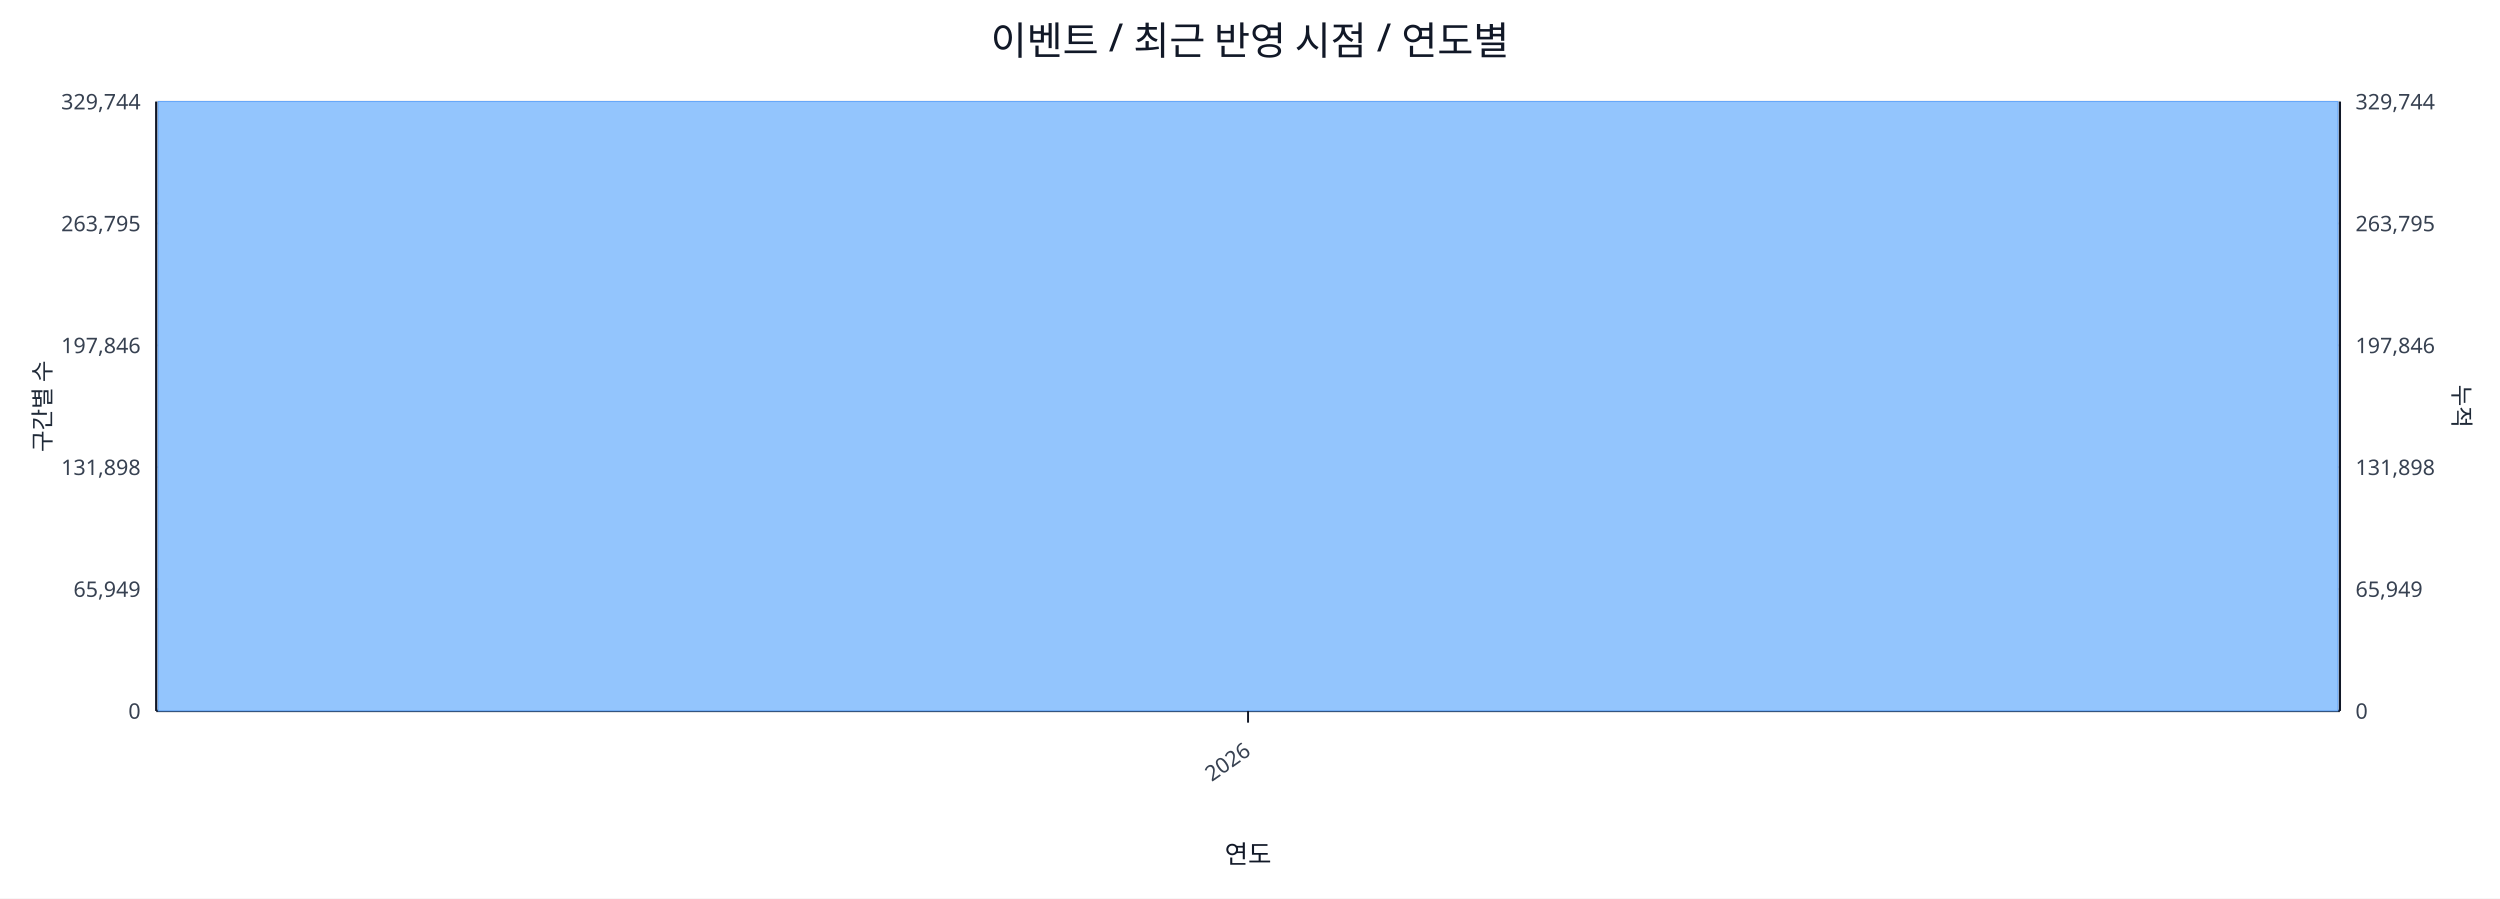
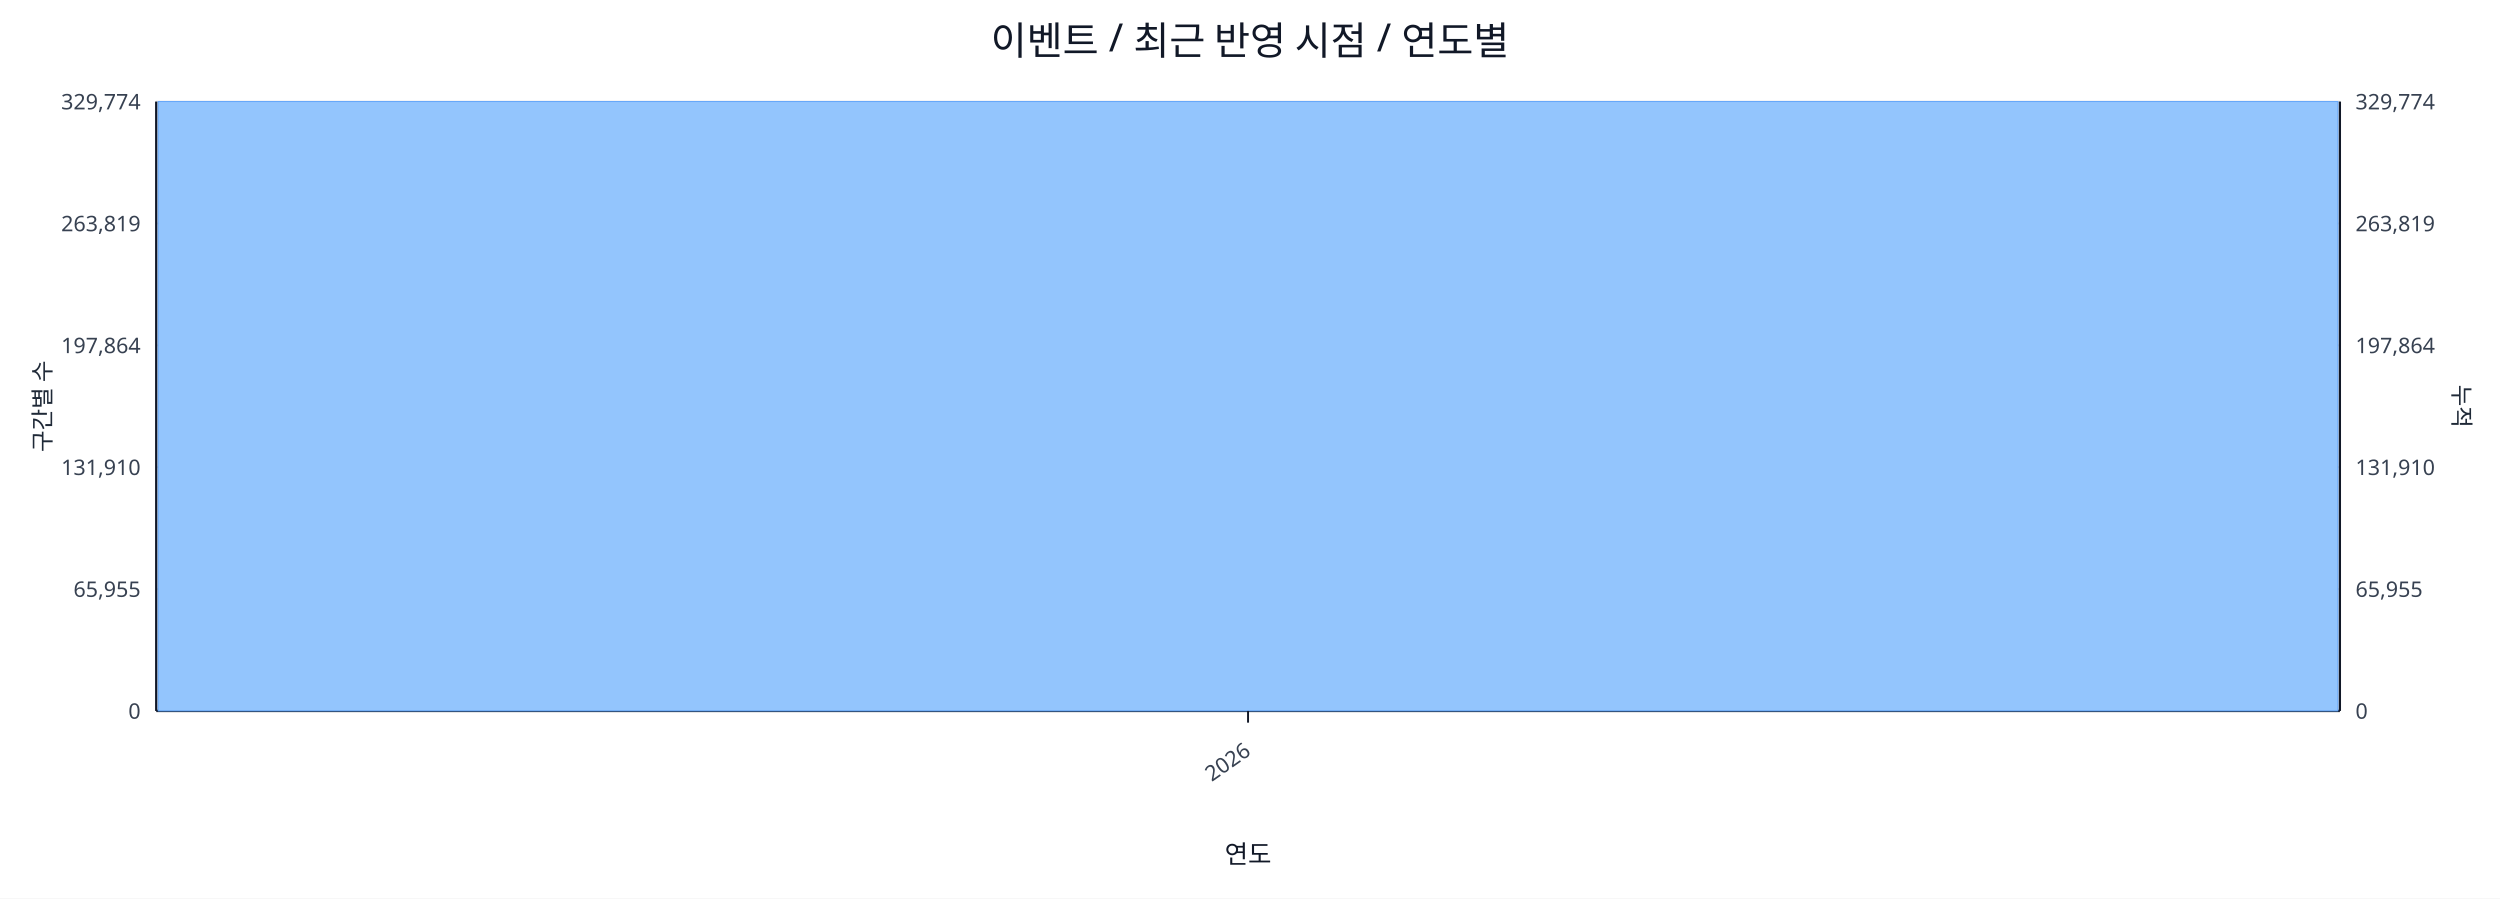
<svg xmlns="http://www.w3.org/2000/svg" width="1280" height="460" viewBox="0 0 1280 460">
  <rect x="0" y="0" width="100%" height="100%" fill="#ffffff" />
  <text x="640.0" y="28" font-size="20" text-anchor="middle" font-family="sans-serif" fill="#111827">이벤트 / 최근 반영 시점 / 연도별</text>
  <line x1="80.0" y1="52.0" x2="1198.0" y2="52.0" stroke="#e5e7eb" stroke-width="1" />
-   <text x="72.0" y="56.0" font-size="11" text-anchor="end" font-family="sans-serif" fill="#374151">329,744</text>
-   <text x="1206.0" y="56.0" font-size="11" text-anchor="start" font-family="sans-serif" fill="#374151">329,744</text>
+   <text x="72.0" y="56.0" font-size="11" text-anchor="end" font-family="sans-serif" fill="#374151">329,774</text>
+   <text x="1206.0" y="56.0" font-size="11" text-anchor="start" font-family="sans-serif" fill="#374151">329,774</text>
  <line x1="80.0" y1="114.4" x2="1198.0" y2="114.4" stroke="#e5e7eb" stroke-width="1" />
-   <text x="72.0" y="118.4" font-size="11" text-anchor="end" font-family="sans-serif" fill="#374151">263,795</text>
-   <text x="1206.0" y="118.4" font-size="11" text-anchor="start" font-family="sans-serif" fill="#374151">263,795</text>
+   <text x="72.0" y="118.4" font-size="11" text-anchor="end" font-family="sans-serif" fill="#374151">263,819</text>
+   <text x="1206.0" y="118.4" font-size="11" text-anchor="start" font-family="sans-serif" fill="#374151">263,819</text>
  <line x1="80.0" y1="176.8" x2="1198.0" y2="176.8" stroke="#e5e7eb" stroke-width="1" />
-   <text x="72.0" y="180.8" font-size="11" text-anchor="end" font-family="sans-serif" fill="#374151">197,846</text>
-   <text x="1206.0" y="180.8" font-size="11" text-anchor="start" font-family="sans-serif" fill="#374151">197,846</text>
+   <text x="72.0" y="180.8" font-size="11" text-anchor="end" font-family="sans-serif" fill="#374151">197,864</text>
+   <text x="1206.0" y="180.8" font-size="11" text-anchor="start" font-family="sans-serif" fill="#374151">197,864</text>
  <line x1="80.0" y1="239.2" x2="1198.0" y2="239.2" stroke="#e5e7eb" stroke-width="1" />
-   <text x="72.0" y="243.2" font-size="11" text-anchor="end" font-family="sans-serif" fill="#374151">131,898</text>
-   <text x="1206.0" y="243.2" font-size="11" text-anchor="start" font-family="sans-serif" fill="#374151">131,898</text>
+   <text x="72.0" y="243.2" font-size="11" text-anchor="end" font-family="sans-serif" fill="#374151">131,910</text>
+   <text x="1206.0" y="243.2" font-size="11" text-anchor="start" font-family="sans-serif" fill="#374151">131,910</text>
  <line x1="80.0" y1="301.6" x2="1198.0" y2="301.6" stroke="#e5e7eb" stroke-width="1" />
-   <text x="72.0" y="305.6" font-size="11" text-anchor="end" font-family="sans-serif" fill="#374151">65,949</text>
-   <text x="1206.0" y="305.6" font-size="11" text-anchor="start" font-family="sans-serif" fill="#374151">65,949</text>
+   <text x="72.0" y="305.6" font-size="11" text-anchor="end" font-family="sans-serif" fill="#374151">65,955</text>
+   <text x="1206.0" y="305.6" font-size="11" text-anchor="start" font-family="sans-serif" fill="#374151">65,955</text>
  <line x1="80.0" y1="364.0" x2="1198.0" y2="364.0" stroke="#e5e7eb" stroke-width="1" />
  <text x="72.0" y="368.0" font-size="11" text-anchor="end" font-family="sans-serif" fill="#374151">0</text>
  <text x="1206.0" y="368.0" font-size="11" text-anchor="start" font-family="sans-serif" fill="#374151">0</text>
  <line x1="80.0" y1="364.0" x2="1198.0" y2="364.0" stroke="#111827" stroke-width="1.2" />
  <line x1="80.0" y1="52.0" x2="80.0" y2="364.0" stroke="#111827" stroke-width="1.2" />
  <line x1="1198.0" y1="52.0" x2="1198.0" y2="364.0" stroke="#111827" stroke-width="1.2" />
  <rect x="81.0" y="52.0" width="1116.0" height="312.0" fill="#93c5fd" stroke="#60a5fa" stroke-width="0.5" />
  <polyline fill="none" stroke="#ef4444" stroke-width="2" points="639.0,52.0" />
  <line x1="639.0" y1="364.0" x2="639.0" y2="370.0" stroke="#111827" stroke-width="1" />
  <text x="641.0" y="386.0" font-size="11" text-anchor="end" transform="rotate(-35 641.0 386.0)" font-family="sans-serif" fill="#374151">2026</text>
  <text x="26" y="208.0" font-size="12" transform="rotate(-90 26 208.0)" text-anchor="middle" font-family="sans-serif" fill="#1f2937">구간별 수</text>
  <text x="1256.0" y="208.0" font-size="12" transform="rotate(90 1256.0 208.0)" text-anchor="middle" font-family="sans-serif" fill="#1f2937">누적</text>
  <text x="639.0" y="442.0" font-size="13" text-anchor="middle" font-family="sans-serif" fill="#111827">연도</text>
</svg>
